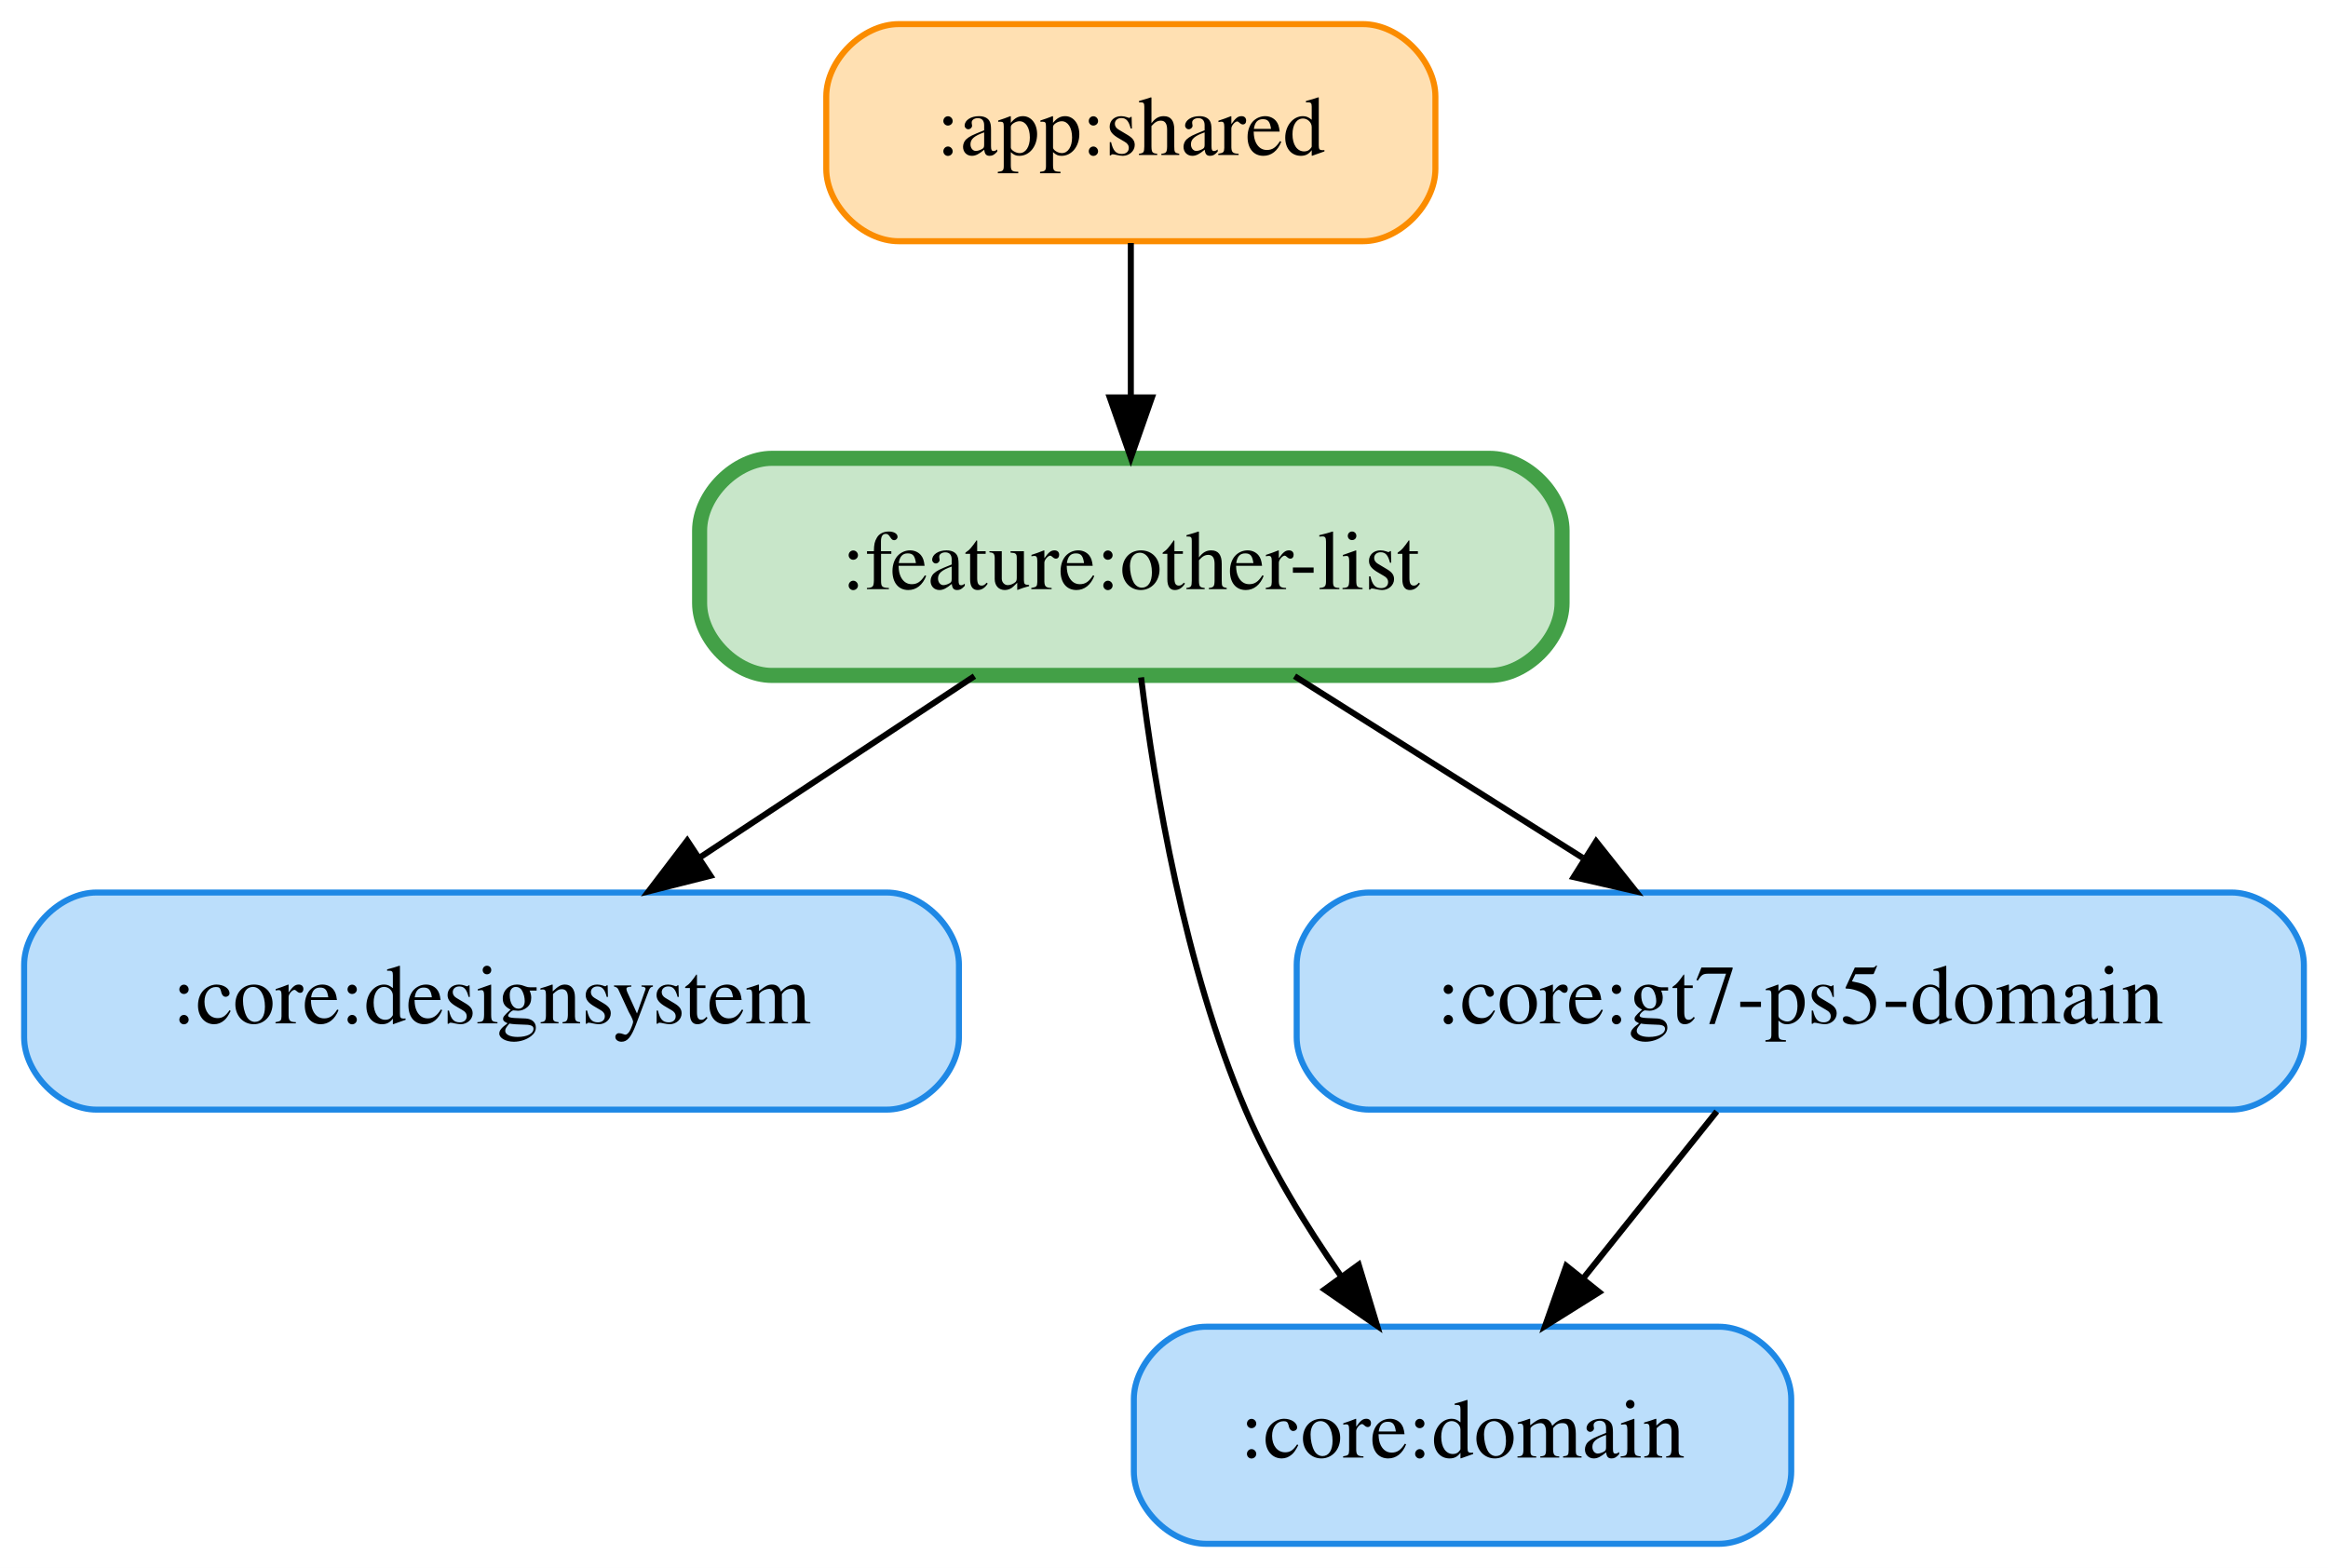
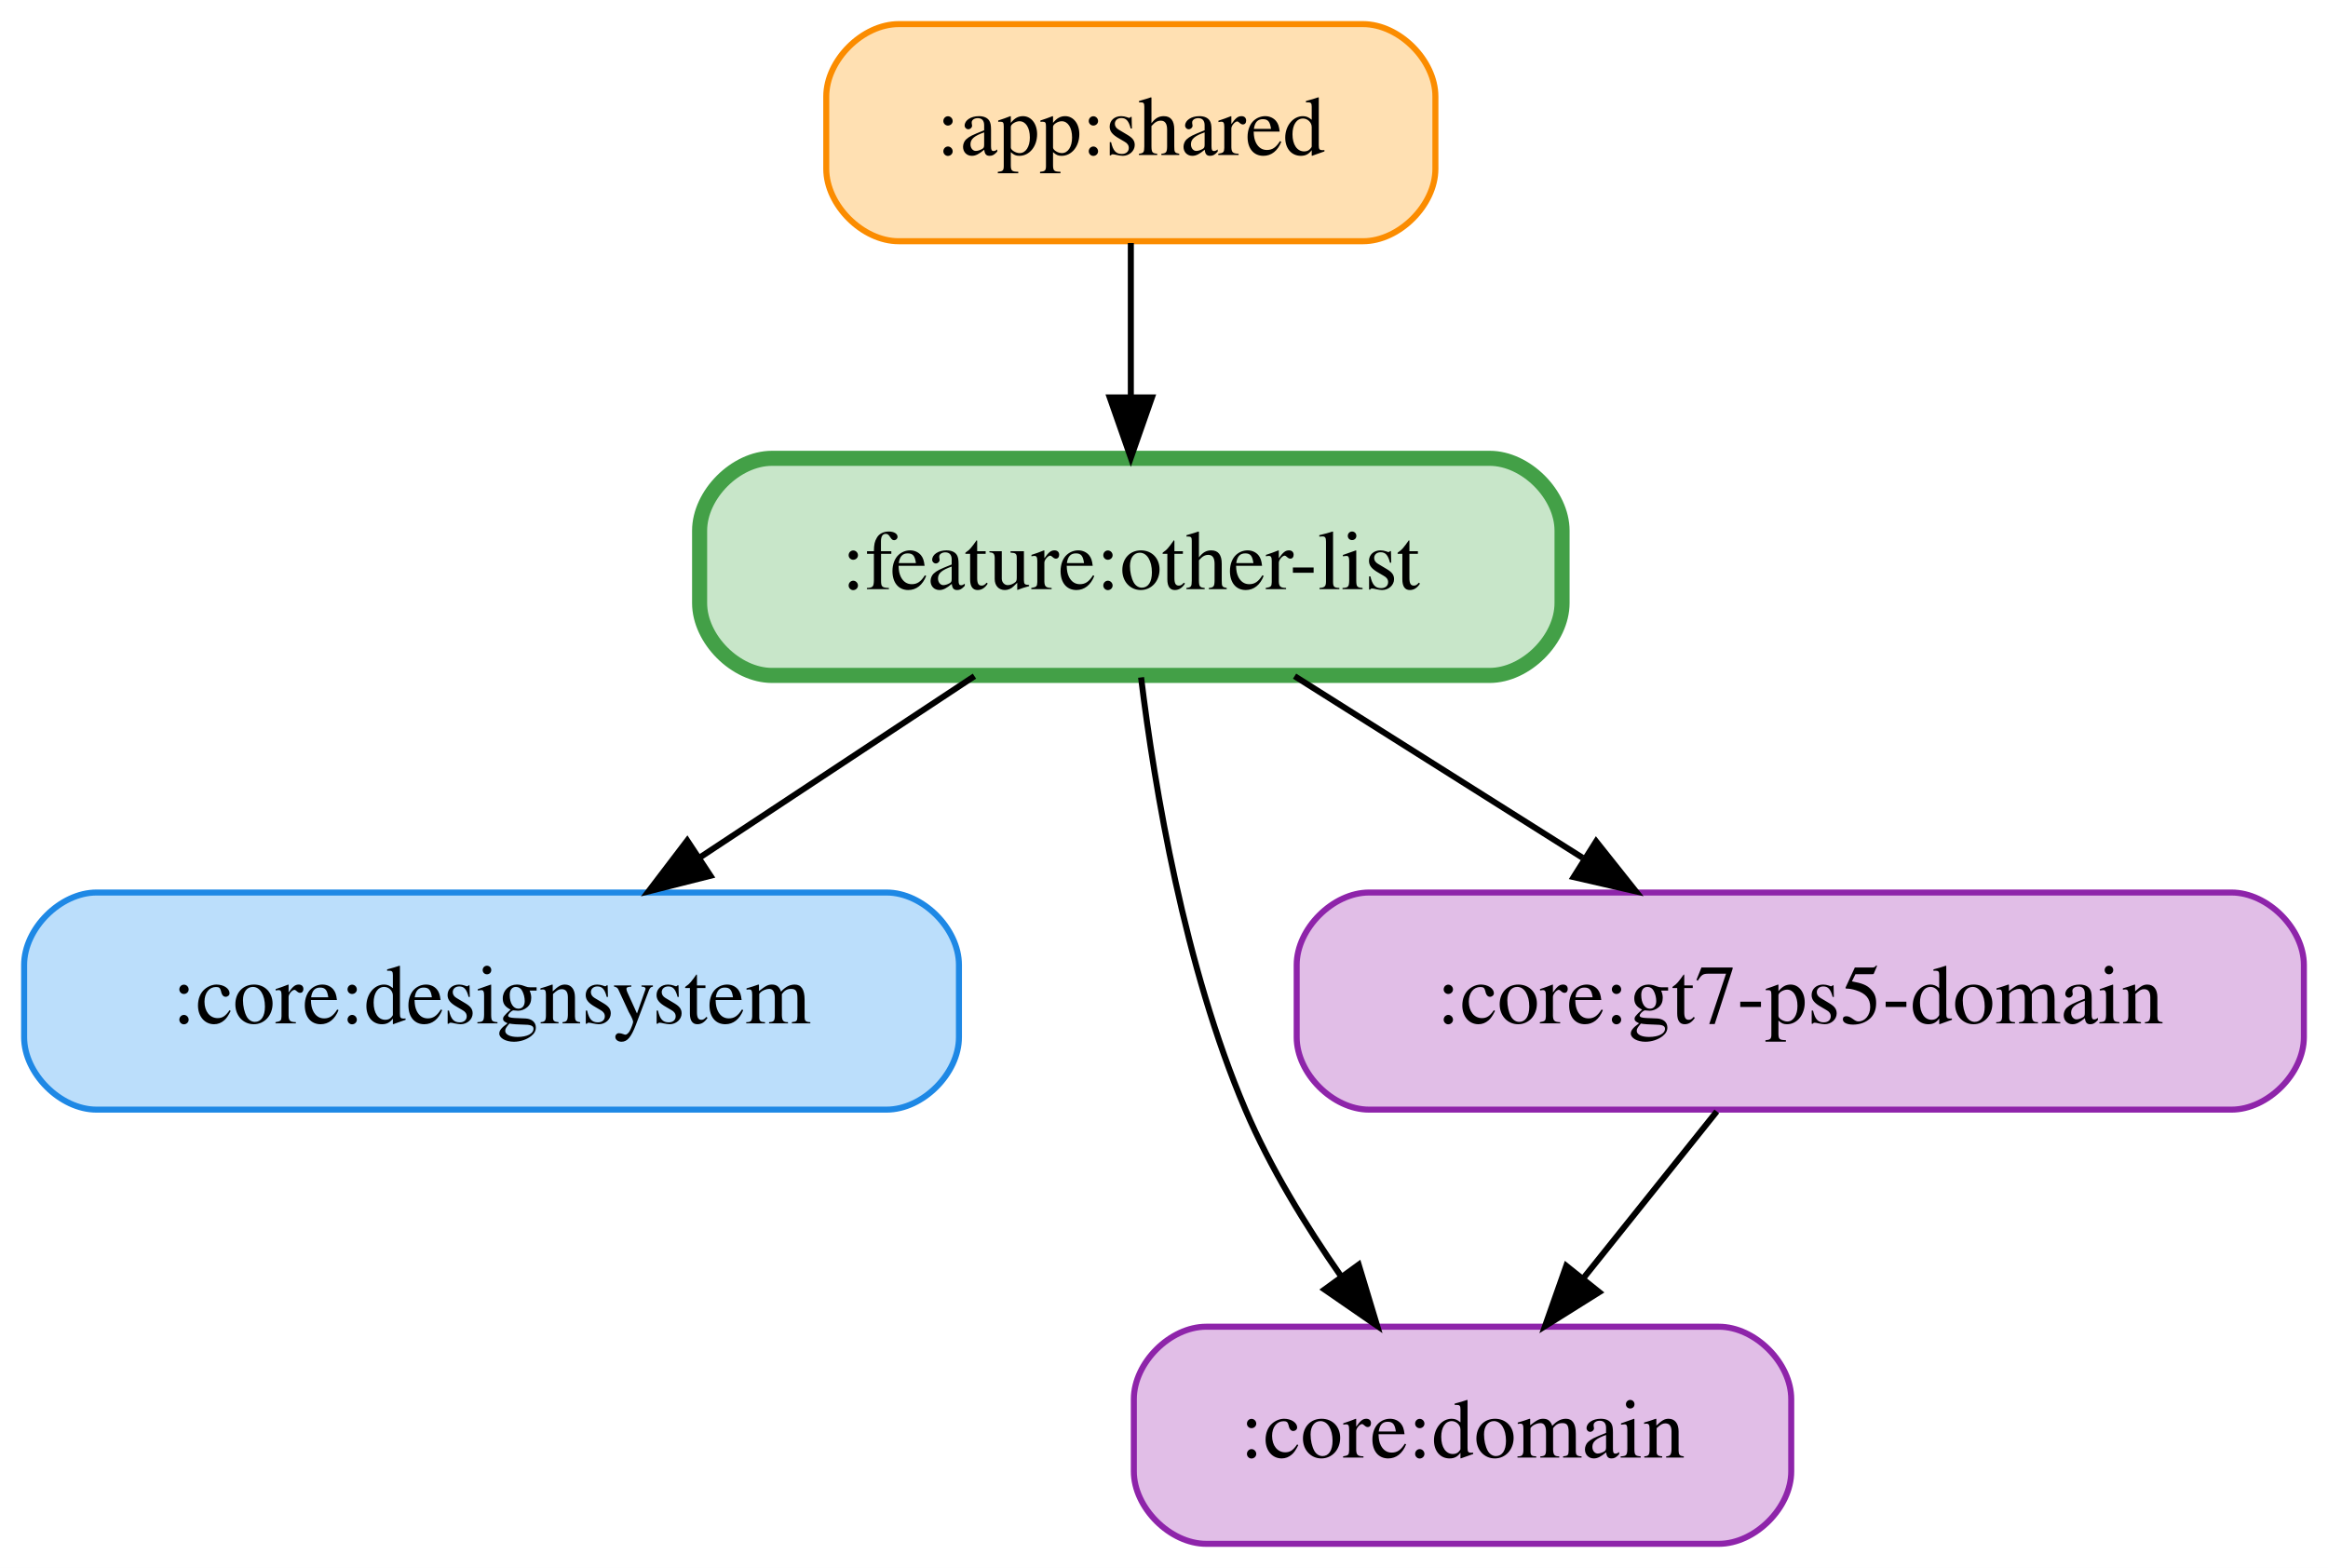
<svg xmlns="http://www.w3.org/2000/svg" width="386pt" height="260pt" viewBox="0.00 0.00 386.00 260.00">
  <g id="graph0" class="graph" transform="scale(1 1) rotate(0) translate(4 256)">
    <polygon fill="white" stroke="transparent" points="-4,4 -4,-256 382,-256 382,4 -4,4" />
    <g id="node1" class="node">
      <path fill="#ffe0b2" stroke="#fb8c00" d="M222,-252C222,-252 145,-252 145,-252 139,-252 133,-246 133,-240 133,-240 133,-228 133,-228 133,-222 139,-216 145,-216 145,-216 222,-216 222,-216 228,-216 234,-222 234,-228 234,-228 234,-240 234,-240 234,-246 228,-252 222,-252" />
      <text text-anchor="middle" x="183.5" y="-230.3" font-family="Times,serif" font-size="14.00">:app:shared</text>
    </g>
    <g id="node5" class="node">
      <path fill="#c8e6c9" stroke="#43a047" stroke-width="2.5" d="M243,-180C243,-180 124,-180 124,-180 118,-180 112,-174 112,-168 112,-168 112,-156 112,-156 112,-150 118,-144 124,-144 124,-144 243,-144 243,-144 249,-144 255,-150 255,-156 255,-156 255,-168 255,-168 255,-174 249,-180 243,-180" />
      <text text-anchor="middle" x="183.5" y="-158.3" font-family="Times,serif" font-size="14.00">:feature:other-list</text>
    </g>
    <g id="edge1" class="edge">
      <path fill="none" stroke="black" d="M183.5,-215.7C183.5,-207.98 183.5,-198.71 183.5,-190.11" />
      <polygon fill="black" stroke="black" points="187,-190.1 183.5,-180.1 180,-190.1 187,-190.1" />
    </g>
    <g id="node2" class="node">
      <path fill="#bbdefb" stroke="#1e88e5" d="M143,-108C143,-108 12,-108 12,-108 6,-108 0,-102 0,-96 0,-96 0,-84 0,-84 0,-78 6,-72 12,-72 12,-72 143,-72 143,-72 149,-72 155,-78 155,-84 155,-84 155,-96 155,-96 155,-102 149,-108 143,-108" />
      <text text-anchor="middle" x="77.5" y="-86.3" font-family="Times,serif" font-size="14.00">:core:designsystem</text>
    </g>
    <g id="node3" class="node">
-       <path fill="#bbdefb" stroke="#1e88e5" d="M281,-36C281,-36 196,-36 196,-36 190,-36 184,-30 184,-24 184,-24 184,-12 184,-12 184,-6 190,0 196,0 196,0 281,0 281,0 287,0 293,-6 293,-12 293,-12 293,-24 293,-24 293,-30 287,-36 281,-36" />
+       <path fill="#e1bee7" stroke="#8e24aa" d="M281,-36C281,-36 196,-36 196,-36 190,-36 184,-30 184,-24 184,-24 184,-12 184,-12 184,-6 190,0 196,0 196,0 281,0 281,0 287,0 293,-6 293,-12 293,-12 293,-24 293,-24 293,-30 287,-36 281,-36" />
      <text text-anchor="middle" x="238.5" y="-14.3" font-family="Times,serif" font-size="14.00">:core:domain</text>
    </g>
    <g id="node4" class="node">
-       <path fill="#bbdefb" stroke="#1e88e5" d="M366,-108C366,-108 223,-108 223,-108 217,-108 211,-102 211,-96 211,-96 211,-84 211,-84 211,-78 217,-72 223,-72 223,-72 366,-72 366,-72 372,-72 378,-78 378,-84 378,-84 378,-96 378,-96 378,-102 372,-108 366,-108" />
+       <path fill="#e1bee7" stroke="#8e24aa" d="M366,-108C366,-108 223,-108 223,-108 217,-108 211,-102 211,-96 211,-96 211,-84 211,-84 211,-78 217,-72 223,-72 223,-72 366,-72 366,-72 372,-72 378,-78 378,-84 378,-84 378,-96 378,-96 378,-102 372,-108 366,-108" />
      <text text-anchor="middle" x="294.5" y="-86.3" font-family="Times,serif" font-size="14.00">:core:gt7-ps5-domain</text>
    </g>
    <g id="edge2" class="edge">
      <path fill="none" stroke="black" d="M280.66,-71.7C274.01,-63.39 265.92,-53.28 258.61,-44.14" />
      <polygon fill="black" stroke="black" points="261.16,-41.73 252.18,-36.1 255.7,-46.1 261.16,-41.73" />
    </g>
    <g id="edge5" class="edge">
      <path fill="none" stroke="black" d="M157.57,-143.88C143.84,-134.81 126.79,-123.55 111.96,-113.76" />
      <polygon fill="black" stroke="black" points="113.8,-110.78 103.53,-108.19 109.95,-116.62 113.8,-110.78" />
    </g>
    <g id="edge3" class="edge">
      <path fill="none" stroke="black" d="M185.2,-143.67C187.45,-125.29 192.39,-95.69 202.5,-72 206.58,-62.43 212.49,-52.78 218.34,-44.39" />
      <polygon fill="black" stroke="black" points="221.28,-46.29 224.34,-36.15 215.62,-42.17 221.28,-46.29" />
    </g>
    <g id="edge4" class="edge">
      <path fill="none" stroke="black" d="M210.65,-143.88C225.03,-134.81 242.88,-123.55 258.41,-113.76" />
      <polygon fill="black" stroke="black" points="260.65,-116.48 267.24,-108.19 256.92,-110.56 260.65,-116.48" />
    </g>
  </g>
</svg>
